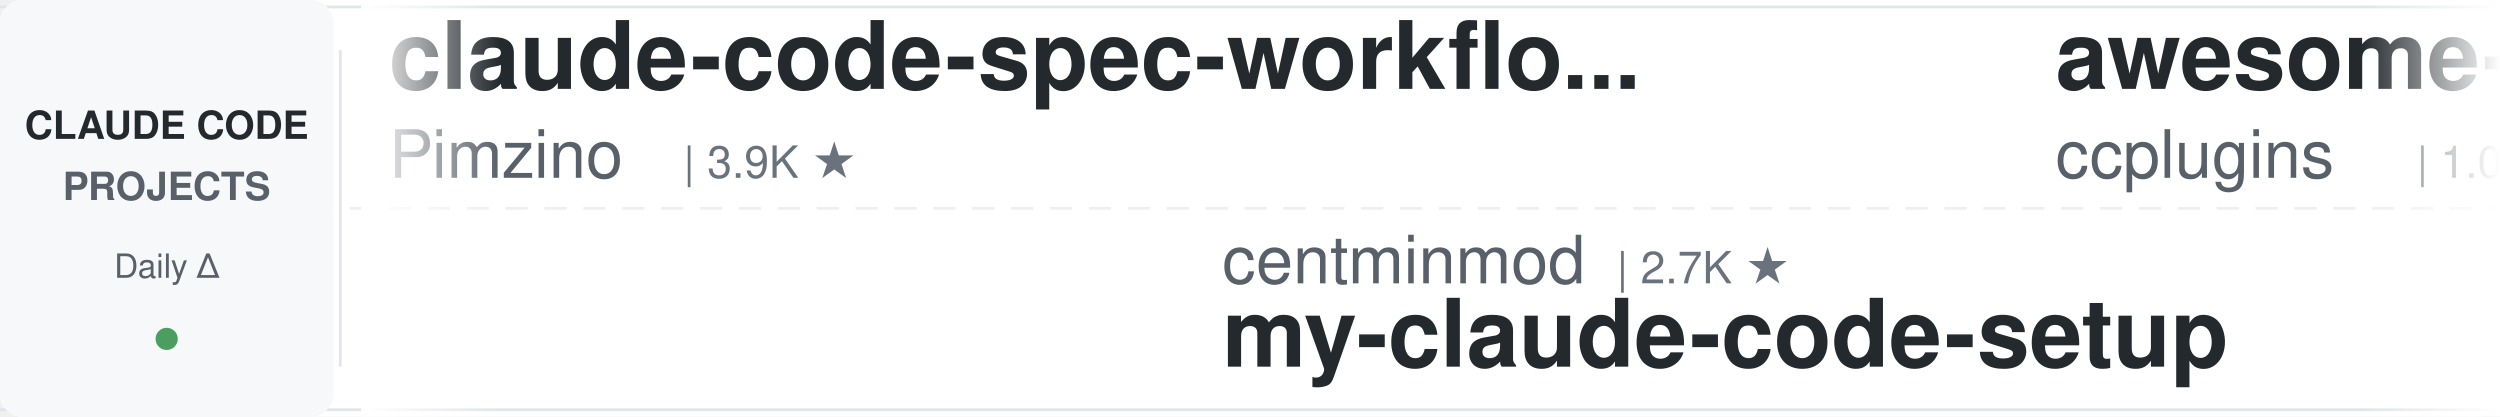
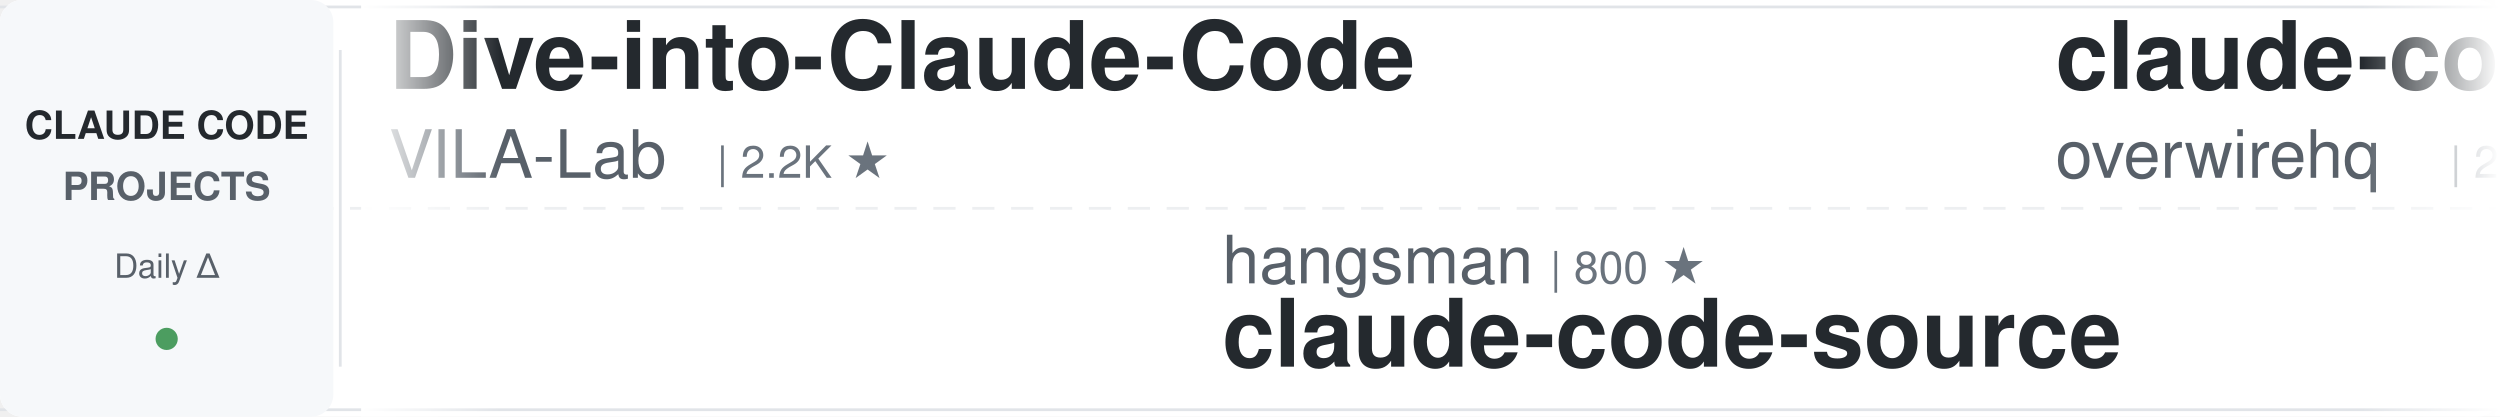
<svg xmlns="http://www.w3.org/2000/svg" width="900" height="150">
  <defs>
    <linearGradient id="leftFade" x1="0%" y1="0%" x2="100%" y2="0%">
      <stop offset="0%" style="stop-color:#ffffff;stop-opacity:1" />
      <stop offset="100%" style="stop-color:#ffffff;stop-opacity:0" />
    </linearGradient>
    <linearGradient id="rightFade" x1="0%" y1="0%" x2="100%" y2="0%">
      <stop offset="0%" style="stop-color:#ffffff;stop-opacity:0" />
      <stop offset="100%" style="stop-color:#ffffff;stop-opacity:1" />
    </linearGradient>
  </defs>
  <rect width="900" height="150" fill="#ffffff" rx="8" />
  <rect x="0" y="2" width="900" height="1" fill="#e1e4e8" />
  <rect x="0" y="147" width="900" height="1" fill="#e1e4e8" />
  <line x1="0" y1="75" x2="900" y2="75" stroke="#e1e4e8" stroke-width="1" stroke-dasharray="8 6" opacity="0.6" />
  <rect x="0" y="0" width="120" height="150" fill="#f6f8fa" rx="8" />
  <text x="60" y="50" font-family="-apple-system, BlinkMacSystemFont, 'Segoe UI', Helvetica, Arial, sans-serif" font-size="14" font-weight="600" fill="#24292e" text-anchor="middle">CLAUDE CODE</text>
  <text x="60" y="72" font-family="-apple-system, BlinkMacSystemFont, 'Segoe UI', Helvetica, Arial, sans-serif" font-size="14" font-weight="600" fill="#586069" text-anchor="middle">PROJECTS</text>
  <text x="60" y="100" font-family="-apple-system, BlinkMacSystemFont, 'Segoe UI', Helvetica, Arial, sans-serif" font-size="12" font-weight="500" fill="#586069" text-anchor="middle">Daily Δ</text>
  <circle cx="60" cy="122" r="4" fill="#22863a" opacity="0.8" />
  <rect x="122" y="18" width="1" height="114" fill="#e1e4e8" />
  <clipPath id="tickerClip">
    <rect x="130" y="0" width="770" height="150" />
  </clipPath>
  <g clip-path="url(#tickerClip)">
    <g id="tickerItems">
      <animateTransform attributeName="transform" attributeType="XML" type="translate" from="0 0" to="-3000 0" dur="54s" repeatCount="indefinite" />
      <g transform="translate(0, 0)">
-         <text x="140" y="32" font-family="-apple-system, BlinkMacSystemFont, 'Segoe UI', Helvetica, Arial, sans-serif" font-size="34" font-weight="600" fill="#24292e">claude-code-spec-workflo...</text>
-         <text x="140" y="64" font-family="-apple-system, BlinkMacSystemFont, 'Segoe UI', Helvetica, Arial, sans-serif" font-size="24" font-weight="400" fill="#586069">Pimzino</text>
-         <text x="246" y="64" font-family="-apple-system, BlinkMacSystemFont, 'Segoe UI', Helvetica, Arial, sans-serif" font-size="16" font-weight="500" fill="#6a737d">| 3.9K ★</text>
+         <text x="140" y="32" font-family="-apple-system, BlinkMacSystemFont, 'Segoe UI', Helvetica, Arial, sans-serif" font-size="34" font-weight="600" fill="#24292e">Dive-into-Claude-Code</text>
+         <text x="140" y="64" font-family="-apple-system, BlinkMacSystemFont, 'Segoe UI', Helvetica, Arial, sans-serif" font-size="24" font-weight="400" fill="#586069">VILA-Lab</text>
+         <text x="258" y="64" font-family="-apple-system, BlinkMacSystemFont, 'Segoe UI', Helvetica, Arial, sans-serif" font-size="16" font-weight="500" fill="#6a737d">| 2.2K ★</text>
      </g>
      <g transform="translate(300, 0)">
-         <text x="140" y="102" font-family="-apple-system, BlinkMacSystemFont, 'Segoe UI', Helvetica, Arial, sans-serif" font-size="24" font-weight="400" fill="#586069">centminmod</text>
-         <text x="282" y="102" font-family="-apple-system, BlinkMacSystemFont, 'Segoe UI', Helvetica, Arial, sans-serif" font-size="16" font-weight="500" fill="#6a737d">| 2.7K ★</text>
-         <text x="140" y="132" font-family="-apple-system, BlinkMacSystemFont, 'Segoe UI', Helvetica, Arial, sans-serif" font-size="34" font-weight="600" fill="#24292e">my-claude-code-setup</text>
+         <text x="140" y="102" font-family="-apple-system, BlinkMacSystemFont, 'Segoe UI', Helvetica, Arial, sans-serif" font-size="24" font-weight="400" fill="#586069">hangsman</text>
+         <text x="258" y="102" font-family="-apple-system, BlinkMacSystemFont, 'Segoe UI', Helvetica, Arial, sans-serif" font-size="16" font-weight="500" fill="#6a737d">| 800 ★</text>
+         <text x="140" y="132" font-family="-apple-system, BlinkMacSystemFont, 'Segoe UI', Helvetica, Arial, sans-serif" font-size="34" font-weight="600" fill="#24292e">claude-code-source</text>
      </g>
      <g transform="translate(600, 0)">
-         <text x="140" y="32" font-family="-apple-system, BlinkMacSystemFont, 'Segoe UI', Helvetica, Arial, sans-serif" font-size="34" font-weight="600" fill="#24292e">awesome-claude-code-plug...</text>
-         <text x="140" y="64" font-family="-apple-system, BlinkMacSystemFont, 'Segoe UI', Helvetica, Arial, sans-serif" font-size="24" font-weight="400" fill="#586069">ccplugins</text>
-         <text x="270" y="64" font-family="-apple-system, BlinkMacSystemFont, 'Segoe UI', Helvetica, Arial, sans-serif" font-size="16" font-weight="500" fill="#6a737d">| 1.0K ★</text>
+         <text x="140" y="32" font-family="-apple-system, BlinkMacSystemFont, 'Segoe UI', Helvetica, Arial, sans-serif" font-size="34" font-weight="600" fill="#24292e">claude-code-telegram</text>
+         <text x="140" y="64" font-family="-apple-system, BlinkMacSystemFont, 'Segoe UI', Helvetica, Arial, sans-serif" font-size="24" font-weight="400" fill="#586069">overwirehq</text>
+         <text x="282" y="64" font-family="-apple-system, BlinkMacSystemFont, 'Segoe UI', Helvetica, Arial, sans-serif" font-size="16" font-weight="500" fill="#6a737d">| 2.8K ★</text>
      </g>
      <g transform="translate(900, 0)">
-         <text x="140" y="102" font-family="-apple-system, BlinkMacSystemFont, 'Segoe UI', Helvetica, Arial, sans-serif" font-size="24" font-weight="400" fill="#586069">ponponon</text>
-         <text x="258" y="102" font-family="-apple-system, BlinkMacSystemFont, 'Segoe UI', Helvetica, Arial, sans-serif" font-size="16" font-weight="500" fill="#6a737d">| 2.3K ★</text>
-         <text x="140" y="132" font-family="-apple-system, BlinkMacSystemFont, 'Segoe UI', Helvetica, Arial, sans-serif" font-size="34" font-weight="600" fill="#24292e">claude_code_src</text>
+         <text x="140" y="102" font-family="-apple-system, BlinkMacSystemFont, 'Segoe UI', Helvetica, Arial, sans-serif" font-size="24" font-weight="400" fill="#586069">feiskyer</text>
+         <text x="258" y="102" font-family="-apple-system, BlinkMacSystemFont, 'Segoe UI', Helvetica, Arial, sans-serif" font-size="16" font-weight="500" fill="#6a737d">| 1.7K ★</text>
+         <text x="140" y="132" font-family="-apple-system, BlinkMacSystemFont, 'Segoe UI', Helvetica, Arial, sans-serif" font-size="34" font-weight="600" fill="#24292e">claude-code-settings</text>
      </g>
      <g transform="translate(1200, 0)">
-         <text x="140" y="32" font-family="-apple-system, BlinkMacSystemFont, 'Segoe UI', Helvetica, Arial, sans-serif" font-size="34" font-weight="600" fill="#24292e">claude-coder</text>
-         <text x="140" y="64" font-family="-apple-system, BlinkMacSystemFont, 'Segoe UI', Helvetica, Arial, sans-serif" font-size="24" font-weight="400" fill="#586069">kodu-ai</text>
-         <text x="246" y="64" font-family="-apple-system, BlinkMacSystemFont, 'Segoe UI', Helvetica, Arial, sans-serif" font-size="16" font-weight="500" fill="#6a737d">| 5.2K ★</text>
+         <text x="140" y="32" font-family="-apple-system, BlinkMacSystemFont, 'Segoe UI', Helvetica, Arial, sans-serif" font-size="34" font-weight="600" fill="#24292e">awesome-claude-code</text>
+         <text x="140" y="64" font-family="-apple-system, BlinkMacSystemFont, 'Segoe UI', Helvetica, Arial, sans-serif" font-size="24" font-weight="400" fill="#586069">jqueryscript</text>
+         <text x="306" y="64" font-family="-apple-system, BlinkMacSystemFont, 'Segoe UI', Helvetica, Arial, sans-serif" font-size="16" font-weight="500" fill="#6a737d">| 550 ★</text>
      </g>
      <g transform="translate(1500, 0)">
-         <text x="140" y="102" font-family="-apple-system, BlinkMacSystemFont, 'Segoe UI', Helvetica, Arial, sans-serif" font-size="24" font-weight="400" fill="#586069">frankbria</text>
-         <text x="270" y="102" font-family="-apple-system, BlinkMacSystemFont, 'Segoe UI', Helvetica, Arial, sans-serif" font-size="16" font-weight="500" fill="#6a737d">| 9.7K ★</text>
-         <text x="140" y="132" font-family="-apple-system, BlinkMacSystemFont, 'Segoe UI', Helvetica, Arial, sans-serif" font-size="34" font-weight="600" fill="#24292e">ralph-claude-code</text>
+         <text x="140" y="102" font-family="-apple-system, BlinkMacSystemFont, 'Segoe UI', Helvetica, Arial, sans-serif" font-size="24" font-weight="400" fill="#586069">AICoderTudou</text>
+         <text x="306" y="102" font-family="-apple-system, BlinkMacSystemFont, 'Segoe UI', Helvetica, Arial, sans-serif" font-size="16" font-weight="500" fill="#6a737d">| 494 ★</text>
+         <text x="140" y="132" font-family="-apple-system, BlinkMacSystemFont, 'Segoe UI', Helvetica, Arial, sans-serif" font-size="34" font-weight="600" fill="#24292e">claude-code-tudou</text>
      </g>
      <g transform="translate(1800, 0)">
-         <text x="140" y="32" font-family="-apple-system, BlinkMacSystemFont, 'Segoe UI', Helvetica, Arial, sans-serif" font-size="34" font-weight="600" fill="#24292e">awesome-claude-code-suba...</text>
-         <text x="140" y="64" font-family="-apple-system, BlinkMacSystemFont, 'Segoe UI', Helvetica, Arial, sans-serif" font-size="24" font-weight="400" fill="#586069">VoltAgent</text>
-         <text x="270" y="64" font-family="-apple-system, BlinkMacSystemFont, 'Segoe UI', Helvetica, Arial, sans-serif" font-size="16" font-weight="500" fill="#6a737d">| 26.5K ★</text>
+         <text x="140" y="32" font-family="-apple-system, BlinkMacSystemFont, 'Segoe UI', Helvetica, Arial, sans-serif" font-size="34" font-weight="600" fill="#24292e">claude-code-workflows</text>
+         <text x="140" y="64" font-family="-apple-system, BlinkMacSystemFont, 'Segoe UI', Helvetica, Arial, sans-serif" font-size="24" font-weight="400" fill="#586069">OneRedOak</text>
+         <text x="270" y="64" font-family="-apple-system, BlinkMacSystemFont, 'Segoe UI', Helvetica, Arial, sans-serif" font-size="16" font-weight="500" fill="#6a737d">| 3.9K ★</text>
      </g>
      <g transform="translate(2100, 0)">
-         <text x="140" y="102" font-family="-apple-system, BlinkMacSystemFont, 'Segoe UI', Helvetica, Arial, sans-serif" font-size="24" font-weight="400" fill="#586069">alejandrobalderas</text>
-         <text x="366" y="102" font-family="-apple-system, BlinkMacSystemFont, 'Segoe UI', Helvetica, Arial, sans-serif" font-size="16" font-weight="500" fill="#6a737d">| 3.0K ★</text>
-         <text x="140" y="132" font-family="-apple-system, BlinkMacSystemFont, 'Segoe UI', Helvetica, Arial, sans-serif" font-size="34" font-weight="600" fill="#24292e">claude-code-from-source</text>
+         <text x="140" y="102" font-family="-apple-system, BlinkMacSystemFont, 'Segoe UI', Helvetica, Arial, sans-serif" font-size="24" font-weight="400" fill="#586069">andrew-kramer-inno</text>
+         <text x="378" y="102" font-family="-apple-system, BlinkMacSystemFont, 'Segoe UI', Helvetica, Arial, sans-serif" font-size="16" font-weight="500" fill="#6a737d">| 597 ★</text>
+         <text x="140" y="132" font-family="-apple-system, BlinkMacSystemFont, 'Segoe UI', Helvetica, Arial, sans-serif" font-size="34" font-weight="600" fill="#24292e">claude-code-source-build</text>
      </g>
      <g transform="translate(2400, 0)">
-         <text x="140" y="32" font-family="-apple-system, BlinkMacSystemFont, 'Segoe UI', Helvetica, Arial, sans-serif" font-size="34" font-weight="600" fill="#24292e">claude-code-proxy</text>
-         <text x="140" y="64" font-family="-apple-system, BlinkMacSystemFont, 'Segoe UI', Helvetica, Arial, sans-serif" font-size="24" font-weight="400" fill="#586069">1rgs</text>
-         <text x="210" y="64" font-family="-apple-system, BlinkMacSystemFont, 'Segoe UI', Helvetica, Arial, sans-serif" font-size="16" font-weight="500" fill="#6a737d">| 3.8K ★</text>
+         <text x="140" y="32" font-family="-apple-system, BlinkMacSystemFont, 'Segoe UI', Helvetica, Arial, sans-serif" font-size="34" font-weight="600" fill="#24292e">pi-vs-claude-code</text>
+         <text x="140" y="64" font-family="-apple-system, BlinkMacSystemFont, 'Segoe UI', Helvetica, Arial, sans-serif" font-size="24" font-weight="400" fill="#586069">disler</text>
+         <text x="234" y="64" font-family="-apple-system, BlinkMacSystemFont, 'Segoe UI', Helvetica, Arial, sans-serif" font-size="16" font-weight="500" fill="#6a737d">| 1.7K ★</text>
      </g>
      <g transform="translate(2700, 0)">
-         <text x="140" y="102" font-family="-apple-system, BlinkMacSystemFont, 'Segoe UI', Helvetica, Arial, sans-serif" font-size="24" font-weight="400" fill="#586069">huangjia2019</text>
-         <text x="306" y="102" font-family="-apple-system, BlinkMacSystemFont, 'Segoe UI', Helvetica, Arial, sans-serif" font-size="16" font-weight="500" fill="#6a737d">| 1.2K ★</text>
-         <text x="140" y="132" font-family="-apple-system, BlinkMacSystemFont, 'Segoe UI', Helvetica, Arial, sans-serif" font-size="34" font-weight="600" fill="#24292e">claude-code-engineering</text>
+         <text x="140" y="102" font-family="-apple-system, BlinkMacSystemFont, 'Segoe UI', Helvetica, Arial, sans-serif" font-size="24" font-weight="400" fill="#586069">shareAI-lab</text>
+         <text x="294" y="102" font-family="-apple-system, BlinkMacSystemFont, 'Segoe UI', Helvetica, Arial, sans-serif" font-size="16" font-weight="500" fill="#6a737d">| 80.3K ★</text>
+         <text x="140" y="132" font-family="-apple-system, BlinkMacSystemFont, 'Segoe UI', Helvetica, Arial, sans-serif" font-size="34" font-weight="600" fill="#24292e">learn-claude-code</text>
      </g>
      <g transform="translate(3000, 0)">
-         <text x="140" y="32" font-family="-apple-system, BlinkMacSystemFont, 'Segoe UI', Helvetica, Arial, sans-serif" font-size="34" font-weight="600" fill="#24292e">claude-code-spec-workflo...</text>
-         <text x="140" y="64" font-family="-apple-system, BlinkMacSystemFont, 'Segoe UI', Helvetica, Arial, sans-serif" font-size="24" font-weight="400" fill="#586069">Pimzino</text>
-         <text x="246" y="64" font-family="-apple-system, BlinkMacSystemFont, 'Segoe UI', Helvetica, Arial, sans-serif" font-size="16" font-weight="500" fill="#6a737d">| 3.9K ★</text>
+         <text x="140" y="32" font-family="-apple-system, BlinkMacSystemFont, 'Segoe UI', Helvetica, Arial, sans-serif" font-size="34" font-weight="600" fill="#24292e">Dive-into-Claude-Code</text>
+         <text x="140" y="64" font-family="-apple-system, BlinkMacSystemFont, 'Segoe UI', Helvetica, Arial, sans-serif" font-size="24" font-weight="400" fill="#586069">VILA-Lab</text>
+         <text x="258" y="64" font-family="-apple-system, BlinkMacSystemFont, 'Segoe UI', Helvetica, Arial, sans-serif" font-size="16" font-weight="500" fill="#6a737d">| 2.2K ★</text>
      </g>
      <g transform="translate(3300, 0)">
-         <text x="140" y="102" font-family="-apple-system, BlinkMacSystemFont, 'Segoe UI', Helvetica, Arial, sans-serif" font-size="24" font-weight="400" fill="#586069">centminmod</text>
-         <text x="282" y="102" font-family="-apple-system, BlinkMacSystemFont, 'Segoe UI', Helvetica, Arial, sans-serif" font-size="16" font-weight="500" fill="#6a737d">| 2.7K ★</text>
-         <text x="140" y="132" font-family="-apple-system, BlinkMacSystemFont, 'Segoe UI', Helvetica, Arial, sans-serif" font-size="34" font-weight="600" fill="#24292e">my-claude-code-setup</text>
+         <text x="140" y="102" font-family="-apple-system, BlinkMacSystemFont, 'Segoe UI', Helvetica, Arial, sans-serif" font-size="24" font-weight="400" fill="#586069">hangsman</text>
+         <text x="258" y="102" font-family="-apple-system, BlinkMacSystemFont, 'Segoe UI', Helvetica, Arial, sans-serif" font-size="16" font-weight="500" fill="#6a737d">| 800 ★</text>
+         <text x="140" y="132" font-family="-apple-system, BlinkMacSystemFont, 'Segoe UI', Helvetica, Arial, sans-serif" font-size="34" font-weight="600" fill="#24292e">claude-code-source</text>
      </g>
      <g transform="translate(3600, 0)">
-         <text x="140" y="32" font-family="-apple-system, BlinkMacSystemFont, 'Segoe UI', Helvetica, Arial, sans-serif" font-size="34" font-weight="600" fill="#24292e">awesome-claude-code-plug...</text>
-         <text x="140" y="64" font-family="-apple-system, BlinkMacSystemFont, 'Segoe UI', Helvetica, Arial, sans-serif" font-size="24" font-weight="400" fill="#586069">ccplugins</text>
-         <text x="270" y="64" font-family="-apple-system, BlinkMacSystemFont, 'Segoe UI', Helvetica, Arial, sans-serif" font-size="16" font-weight="500" fill="#6a737d">| 1.0K ★</text>
+         <text x="140" y="32" font-family="-apple-system, BlinkMacSystemFont, 'Segoe UI', Helvetica, Arial, sans-serif" font-size="34" font-weight="600" fill="#24292e">claude-code-telegram</text>
+         <text x="140" y="64" font-family="-apple-system, BlinkMacSystemFont, 'Segoe UI', Helvetica, Arial, sans-serif" font-size="24" font-weight="400" fill="#586069">overwirehq</text>
+         <text x="282" y="64" font-family="-apple-system, BlinkMacSystemFont, 'Segoe UI', Helvetica, Arial, sans-serif" font-size="16" font-weight="500" fill="#6a737d">| 2.8K ★</text>
      </g>
      <g transform="translate(3900, 0)">
-         <text x="140" y="102" font-family="-apple-system, BlinkMacSystemFont, 'Segoe UI', Helvetica, Arial, sans-serif" font-size="24" font-weight="400" fill="#586069">ponponon</text>
-         <text x="258" y="102" font-family="-apple-system, BlinkMacSystemFont, 'Segoe UI', Helvetica, Arial, sans-serif" font-size="16" font-weight="500" fill="#6a737d">| 2.3K ★</text>
-         <text x="140" y="132" font-family="-apple-system, BlinkMacSystemFont, 'Segoe UI', Helvetica, Arial, sans-serif" font-size="34" font-weight="600" fill="#24292e">claude_code_src</text>
+         <text x="140" y="102" font-family="-apple-system, BlinkMacSystemFont, 'Segoe UI', Helvetica, Arial, sans-serif" font-size="24" font-weight="400" fill="#586069">feiskyer</text>
+         <text x="258" y="102" font-family="-apple-system, BlinkMacSystemFont, 'Segoe UI', Helvetica, Arial, sans-serif" font-size="16" font-weight="500" fill="#6a737d">| 1.7K ★</text>
+         <text x="140" y="132" font-family="-apple-system, BlinkMacSystemFont, 'Segoe UI', Helvetica, Arial, sans-serif" font-size="34" font-weight="600" fill="#24292e">claude-code-settings</text>
      </g>
    </g>
  </g>
  <rect x="130" y="0" width="50" height="150" fill="url(#leftFade)" />
  <rect x="850" y="0" width="50" height="150" fill="url(#rightFade)" />
</svg>
